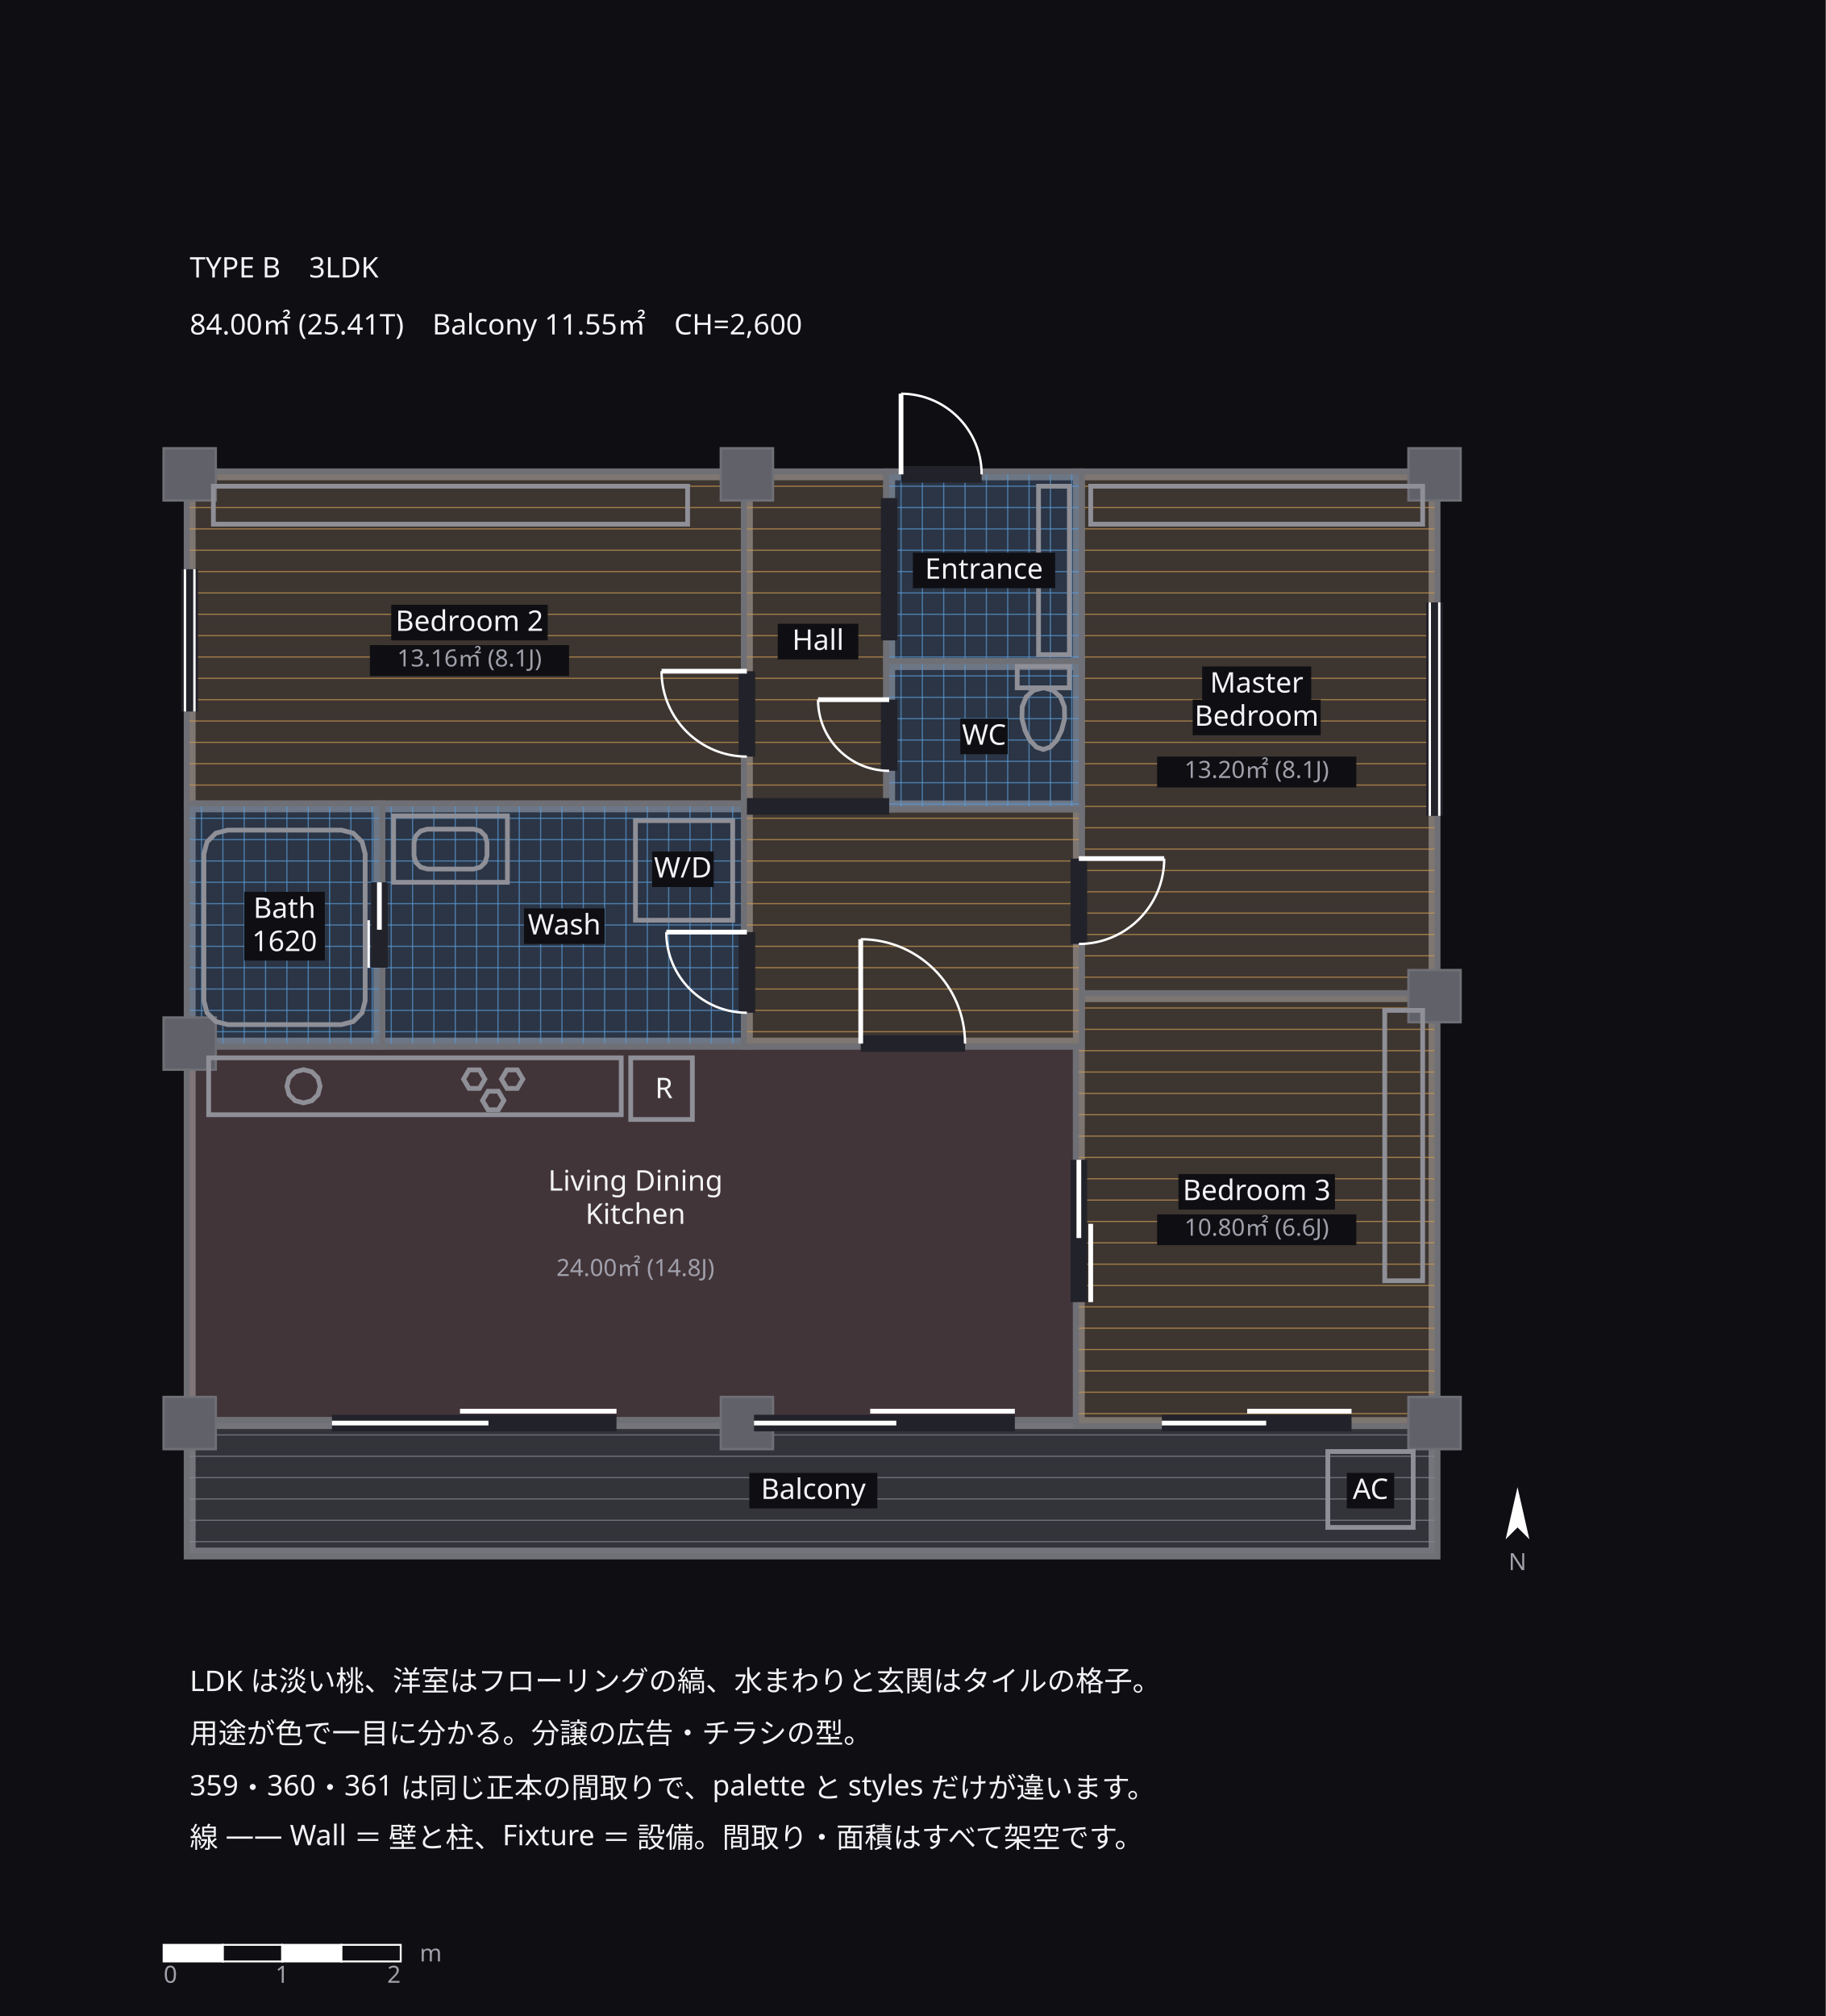
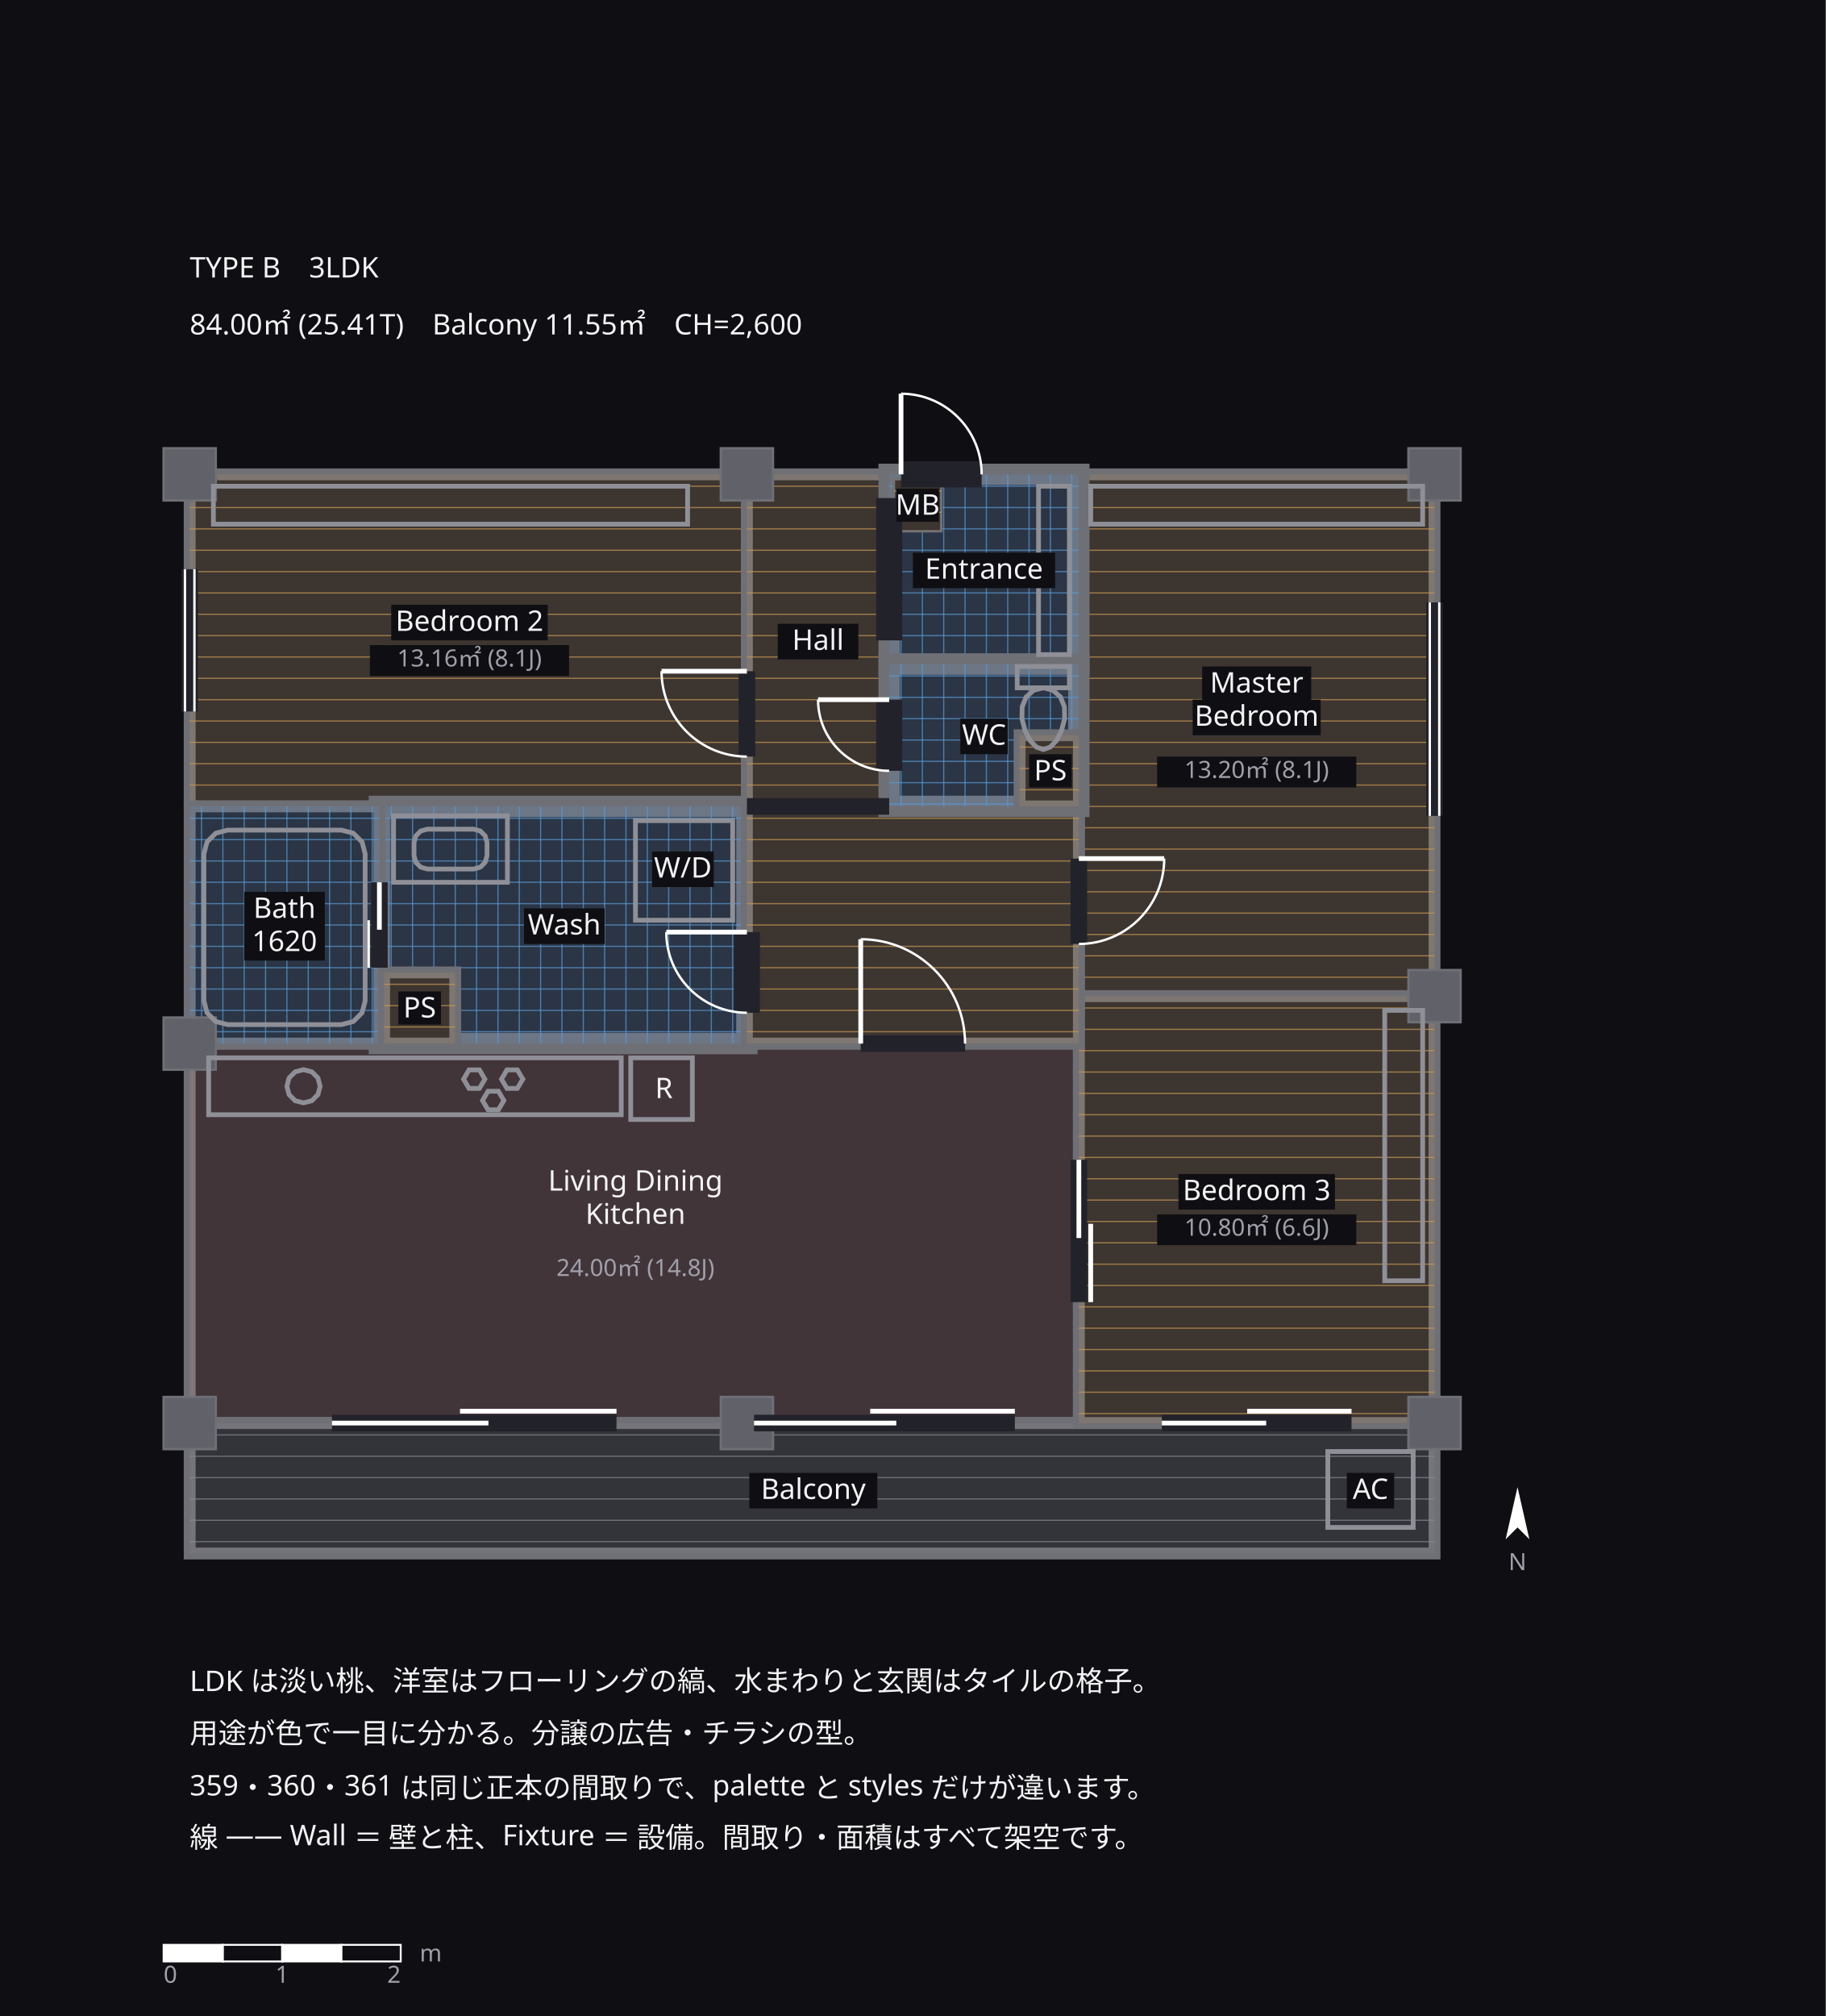
<svg xmlns="http://www.w3.org/2000/svg" width="770" height="850" viewBox="0 0 770 850">
  <defs>
    <marker id="arrow" viewBox="0 0 10 10" refX="9" refY="5" markerWidth="6" markerHeight="6" orient="auto">
      <path d="M 0 0 L 10 5 L 0 10 z" fill="#a0a0ab" />
    </marker>
  </defs>
  <rect data-paper="1" x="0" y="0" width="770" height="850" fill="#0f0f13" />
  <g data-node="ldk" data-pinned="false" data-shape="rect">
    <rect x="80" y="440" width="375" height="160" fill="#22222a" stroke="#6f6f76" stroke-width="5" />
    <rect x="80" y="440" width="375" height="160" fill="#e8998a" fill-opacity="0.16" stroke="none" />
  </g>
  <g data-node="bed1" data-pinned="false" data-shape="rect">
    <rect x="455" y="200" width="150" height="220" fill="#22222a" stroke="#6f6f76" stroke-width="5" />
    <rect x="455" y="200" width="150" height="220" fill="#c99a55" fill-opacity="0.16" stroke="none" />
    <line x1="455" y1="205" x2="605" y2="205" stroke="#c99a55" stroke-width="0.5" stroke-opacity="0.7" />
    <line x1="455" y1="214" x2="605" y2="214" stroke="#c99a55" stroke-width="0.5" stroke-opacity="0.7" />
    <line x1="455" y1="223" x2="605" y2="223" stroke="#c99a55" stroke-width="0.5" stroke-opacity="0.7" />
    <line x1="455" y1="232" x2="605" y2="232" stroke="#c99a55" stroke-width="0.5" stroke-opacity="0.7" />
    <line x1="455" y1="241" x2="605" y2="241" stroke="#c99a55" stroke-width="0.5" stroke-opacity="0.7" />
    <line x1="455" y1="250" x2="605" y2="250" stroke="#c99a55" stroke-width="0.5" stroke-opacity="0.7" />
    <line x1="455" y1="259" x2="605" y2="259" stroke="#c99a55" stroke-width="0.5" stroke-opacity="0.7" />
    <line x1="455" y1="268" x2="605" y2="268" stroke="#c99a55" stroke-width="0.5" stroke-opacity="0.7" />
    <line x1="455" y1="277" x2="605" y2="277" stroke="#c99a55" stroke-width="0.5" stroke-opacity="0.7" />
    <line x1="455" y1="286" x2="605" y2="286" stroke="#c99a55" stroke-width="0.5" stroke-opacity="0.7" />
    <line x1="455" y1="295" x2="605" y2="295" stroke="#c99a55" stroke-width="0.5" stroke-opacity="0.7" />
    <line x1="455" y1="304" x2="605" y2="304" stroke="#c99a55" stroke-width="0.5" stroke-opacity="0.7" />
    <line x1="455" y1="313" x2="605" y2="313" stroke="#c99a55" stroke-width="0.5" stroke-opacity="0.7" />
    <line x1="455" y1="322" x2="605" y2="322" stroke="#c99a55" stroke-width="0.5" stroke-opacity="0.7" />
    <line x1="455" y1="331" x2="605" y2="331" stroke="#c99a55" stroke-width="0.5" stroke-opacity="0.7" />
    <line x1="455" y1="340" x2="605" y2="340" stroke="#c99a55" stroke-width="0.5" stroke-opacity="0.7" />
    <line x1="455" y1="349" x2="605" y2="349" stroke="#c99a55" stroke-width="0.5" stroke-opacity="0.7" />
    <line x1="455" y1="358" x2="605" y2="358" stroke="#c99a55" stroke-width="0.5" stroke-opacity="0.7" />
    <line x1="455" y1="367" x2="605" y2="367" stroke="#c99a55" stroke-width="0.5" stroke-opacity="0.7" />
    <line x1="455" y1="376" x2="605" y2="376" stroke="#c99a55" stroke-width="0.5" stroke-opacity="0.7" />
    <line x1="455" y1="385" x2="605" y2="385" stroke="#c99a55" stroke-width="0.5" stroke-opacity="0.7" />
    <line x1="455" y1="394" x2="605" y2="394" stroke="#c99a55" stroke-width="0.5" stroke-opacity="0.7" />
    <line x1="455" y1="403" x2="605" y2="403" stroke="#c99a55" stroke-width="0.5" stroke-opacity="0.7" />
    <line x1="455" y1="412" x2="605" y2="412" stroke="#c99a55" stroke-width="0.5" stroke-opacity="0.7" />
  </g>
  <g data-node="bed2" data-pinned="false" data-shape="rect">
    <rect x="80" y="200" width="235" height="140" fill="#22222a" stroke="#6f6f76" stroke-width="5" />
    <rect x="80" y="200" width="235" height="140" fill="#c99a55" fill-opacity="0.16" stroke="none" />
    <line x1="80" y1="205" x2="315" y2="205" stroke="#c99a55" stroke-width="0.5" stroke-opacity="0.7" />
    <line x1="80" y1="214" x2="315" y2="214" stroke="#c99a55" stroke-width="0.5" stroke-opacity="0.7" />
    <line x1="80" y1="223" x2="315" y2="223" stroke="#c99a55" stroke-width="0.5" stroke-opacity="0.7" />
    <line x1="80" y1="232" x2="315" y2="232" stroke="#c99a55" stroke-width="0.5" stroke-opacity="0.7" />
    <line x1="80" y1="241" x2="315" y2="241" stroke="#c99a55" stroke-width="0.5" stroke-opacity="0.7" />
    <line x1="80" y1="250" x2="315" y2="250" stroke="#c99a55" stroke-width="0.5" stroke-opacity="0.7" />
    <line x1="80" y1="259" x2="315" y2="259" stroke="#c99a55" stroke-width="0.5" stroke-opacity="0.7" />
    <line x1="80" y1="268" x2="315" y2="268" stroke="#c99a55" stroke-width="0.5" stroke-opacity="0.7" />
    <line x1="80" y1="277" x2="315" y2="277" stroke="#c99a55" stroke-width="0.5" stroke-opacity="0.7" />
    <line x1="80" y1="286" x2="315" y2="286" stroke="#c99a55" stroke-width="0.5" stroke-opacity="0.7" />
    <line x1="80" y1="295" x2="315" y2="295" stroke="#c99a55" stroke-width="0.5" stroke-opacity="0.7" />
    <line x1="80" y1="304" x2="315" y2="304" stroke="#c99a55" stroke-width="0.5" stroke-opacity="0.7" />
    <line x1="80" y1="313" x2="315" y2="313" stroke="#c99a55" stroke-width="0.5" stroke-opacity="0.7" />
    <line x1="80" y1="322" x2="315" y2="322" stroke="#c99a55" stroke-width="0.5" stroke-opacity="0.7" />
    <line x1="80" y1="331" x2="315" y2="331" stroke="#c99a55" stroke-width="0.5" stroke-opacity="0.7" />
    <line x1="80" y1="340" x2="315" y2="340" stroke="#c99a55" stroke-width="0.5" stroke-opacity="0.7" />
  </g>
  <g data-node="bal" data-pinned="false" data-shape="rect">
    <rect x="80" y="600" width="525" height="55" fill="#22222a" stroke="#6f6f76" stroke-width="5" />
    <rect x="80" y="600" width="525" height="55" fill="#8a8a92" fill-opacity="0.16" stroke="none" />
    <line x1="80" y1="605" x2="605" y2="605" stroke="#8a8a92" stroke-width="0.5" stroke-opacity="0.7" />
    <line x1="80" y1="614" x2="605" y2="614" stroke="#8a8a92" stroke-width="0.5" stroke-opacity="0.7" />
    <line x1="80" y1="623" x2="605" y2="623" stroke="#8a8a92" stroke-width="0.5" stroke-opacity="0.7" />
    <line x1="80" y1="632" x2="605" y2="632" stroke="#8a8a92" stroke-width="0.5" stroke-opacity="0.7" />
    <line x1="80" y1="641" x2="605" y2="641" stroke="#8a8a92" stroke-width="0.5" stroke-opacity="0.7" />
    <line x1="80" y1="650" x2="605" y2="650" stroke="#8a8a92" stroke-width="0.5" stroke-opacity="0.7" />
  </g>
  <g data-node="bed3" data-pinned="false" data-shape="rect">
    <rect x="455" y="420" width="150" height="180" fill="#22222a" stroke="#6f6f76" stroke-width="5" />
    <rect x="455" y="420" width="150" height="180" fill="#c99a55" fill-opacity="0.16" stroke="none" />
    <line x1="455" y1="425" x2="605" y2="425" stroke="#c99a55" stroke-width="0.5" stroke-opacity="0.7" />
    <line x1="455" y1="434" x2="605" y2="434" stroke="#c99a55" stroke-width="0.5" stroke-opacity="0.7" />
    <line x1="455" y1="443" x2="605" y2="443" stroke="#c99a55" stroke-width="0.5" stroke-opacity="0.7" />
    <line x1="455" y1="452" x2="605" y2="452" stroke="#c99a55" stroke-width="0.5" stroke-opacity="0.7" />
    <line x1="455" y1="461" x2="605" y2="461" stroke="#c99a55" stroke-width="0.5" stroke-opacity="0.7" />
    <line x1="455" y1="470" x2="605" y2="470" stroke="#c99a55" stroke-width="0.5" stroke-opacity="0.7" />
    <line x1="455" y1="479" x2="605" y2="479" stroke="#c99a55" stroke-width="0.5" stroke-opacity="0.7" />
    <line x1="455" y1="488" x2="605" y2="488" stroke="#c99a55" stroke-width="0.5" stroke-opacity="0.7" />
    <line x1="455" y1="497" x2="605" y2="497" stroke="#c99a55" stroke-width="0.5" stroke-opacity="0.7" />
    <line x1="455" y1="506" x2="605" y2="506" stroke="#c99a55" stroke-width="0.5" stroke-opacity="0.7" />
    <line x1="455" y1="515" x2="605" y2="515" stroke="#c99a55" stroke-width="0.5" stroke-opacity="0.7" />
    <line x1="455" y1="524" x2="605" y2="524" stroke="#c99a55" stroke-width="0.5" stroke-opacity="0.7" />
    <line x1="455" y1="533" x2="605" y2="533" stroke="#c99a55" stroke-width="0.5" stroke-opacity="0.7" />
    <line x1="455" y1="542" x2="605" y2="542" stroke="#c99a55" stroke-width="0.5" stroke-opacity="0.7" />
    <line x1="455" y1="551" x2="605" y2="551" stroke="#c99a55" stroke-width="0.5" stroke-opacity="0.7" />
    <line x1="455" y1="560" x2="605" y2="560" stroke="#c99a55" stroke-width="0.5" stroke-opacity="0.7" />
    <line x1="455" y1="569" x2="605" y2="569" stroke="#c99a55" stroke-width="0.5" stroke-opacity="0.7" />
    <line x1="455" y1="578" x2="605" y2="578" stroke="#c99a55" stroke-width="0.5" stroke-opacity="0.7" />
    <line x1="455" y1="587" x2="605" y2="587" stroke="#c99a55" stroke-width="0.5" stroke-opacity="0.7" />
    <line x1="455" y1="596" x2="605" y2="596" stroke="#c99a55" stroke-width="0.5" stroke-opacity="0.7" />
  </g>
  <g data-node="wash" data-pinned="false" data-shape="rect">
-     <rect x="160" y="340" width="155" height="100" fill="#22222a" stroke="#6f6f76" stroke-width="5" />
+     <rect x="160" y="340" width="155" height="100" fill="#22222a" stroke="#6f6f76" stroke-width="9" />
    <rect x="160" y="340" width="155" height="100" fill="#5b9bd5" fill-opacity="0.16" stroke="none" />
    <line x1="160" y1="345" x2="315" y2="345" stroke="#5b9bd5" stroke-width="0.5" stroke-opacity="0.7" />
    <line x1="160" y1="354" x2="315" y2="354" stroke="#5b9bd5" stroke-width="0.5" stroke-opacity="0.7" />
    <line x1="160" y1="363" x2="315" y2="363" stroke="#5b9bd5" stroke-width="0.5" stroke-opacity="0.7" />
    <line x1="160" y1="372" x2="315" y2="372" stroke="#5b9bd5" stroke-width="0.5" stroke-opacity="0.7" />
    <line x1="160" y1="381" x2="315" y2="381" stroke="#5b9bd5" stroke-width="0.5" stroke-opacity="0.7" />
    <line x1="160" y1="390" x2="315" y2="390" stroke="#5b9bd5" stroke-width="0.5" stroke-opacity="0.7" />
    <line x1="160" y1="399" x2="315" y2="399" stroke="#5b9bd5" stroke-width="0.5" stroke-opacity="0.7" />
    <line x1="160" y1="408" x2="315" y2="408" stroke="#5b9bd5" stroke-width="0.5" stroke-opacity="0.7" />
    <line x1="160" y1="417" x2="315" y2="417" stroke="#5b9bd5" stroke-width="0.5" stroke-opacity="0.7" />
    <line x1="160" y1="426" x2="315" y2="426" stroke="#5b9bd5" stroke-width="0.5" stroke-opacity="0.7" />
    <line x1="160" y1="435" x2="315" y2="435" stroke="#5b9bd5" stroke-width="0.5" stroke-opacity="0.7" />
    <line x1="165" y1="340" x2="165" y2="440" stroke="#5b9bd5" stroke-width="0.5" stroke-opacity="0.7" />
    <line x1="174" y1="340" x2="174" y2="440" stroke="#5b9bd5" stroke-width="0.5" stroke-opacity="0.7" />
    <line x1="183" y1="340" x2="183" y2="440" stroke="#5b9bd5" stroke-width="0.5" stroke-opacity="0.7" />
    <line x1="192" y1="340" x2="192" y2="440" stroke="#5b9bd5" stroke-width="0.5" stroke-opacity="0.7" />
    <line x1="201" y1="340" x2="201" y2="440" stroke="#5b9bd5" stroke-width="0.5" stroke-opacity="0.7" />
    <line x1="210" y1="340" x2="210" y2="440" stroke="#5b9bd5" stroke-width="0.5" stroke-opacity="0.7" />
    <line x1="219" y1="340" x2="219" y2="440" stroke="#5b9bd5" stroke-width="0.5" stroke-opacity="0.7" />
    <line x1="228" y1="340" x2="228" y2="440" stroke="#5b9bd5" stroke-width="0.5" stroke-opacity="0.7" />
    <line x1="237" y1="340" x2="237" y2="440" stroke="#5b9bd5" stroke-width="0.5" stroke-opacity="0.7" />
    <line x1="246" y1="340" x2="246" y2="440" stroke="#5b9bd5" stroke-width="0.5" stroke-opacity="0.7" />
    <line x1="255" y1="340" x2="255" y2="440" stroke="#5b9bd5" stroke-width="0.5" stroke-opacity="0.7" />
    <line x1="264" y1="340" x2="264" y2="440" stroke="#5b9bd5" stroke-width="0.5" stroke-opacity="0.7" />
    <line x1="273" y1="340" x2="273" y2="440" stroke="#5b9bd5" stroke-width="0.5" stroke-opacity="0.7" />
    <line x1="282" y1="340" x2="282" y2="440" stroke="#5b9bd5" stroke-width="0.5" stroke-opacity="0.7" />
    <line x1="291" y1="340" x2="291" y2="440" stroke="#5b9bd5" stroke-width="0.5" stroke-opacity="0.7" />
    <line x1="300" y1="340" x2="300" y2="440" stroke="#5b9bd5" stroke-width="0.5" stroke-opacity="0.7" />
    <line x1="309" y1="340" x2="309" y2="440" stroke="#5b9bd5" stroke-width="0.5" stroke-opacity="0.7" />
  </g>
  <g data-node="hall2" data-pinned="false" data-shape="rect">
    <rect x="315" y="340" width="140" height="100" fill="#22222a" stroke="#6f6f76" stroke-width="5" />
    <rect x="315" y="340" width="140" height="100" fill="#c99a55" fill-opacity="0.16" stroke="none" />
    <line x1="315" y1="345" x2="455" y2="345" stroke="#c99a55" stroke-width="0.5" stroke-opacity="0.7" />
    <line x1="315" y1="354" x2="455" y2="354" stroke="#c99a55" stroke-width="0.5" stroke-opacity="0.7" />
    <line x1="315" y1="363" x2="455" y2="363" stroke="#c99a55" stroke-width="0.5" stroke-opacity="0.7" />
    <line x1="315" y1="372" x2="455" y2="372" stroke="#c99a55" stroke-width="0.5" stroke-opacity="0.7" />
    <line x1="315" y1="381" x2="455" y2="381" stroke="#c99a55" stroke-width="0.5" stroke-opacity="0.7" />
    <line x1="315" y1="390" x2="455" y2="390" stroke="#c99a55" stroke-width="0.5" stroke-opacity="0.7" />
    <line x1="315" y1="399" x2="455" y2="399" stroke="#c99a55" stroke-width="0.5" stroke-opacity="0.7" />
    <line x1="315" y1="408" x2="455" y2="408" stroke="#c99a55" stroke-width="0.5" stroke-opacity="0.7" />
    <line x1="315" y1="417" x2="455" y2="417" stroke="#c99a55" stroke-width="0.5" stroke-opacity="0.7" />
    <line x1="315" y1="426" x2="455" y2="426" stroke="#c99a55" stroke-width="0.5" stroke-opacity="0.7" />
    <line x1="315" y1="435" x2="455" y2="435" stroke="#c99a55" stroke-width="0.5" stroke-opacity="0.7" />
  </g>
  <g data-node="n0" data-pinned="false" data-shape="rect" />
  <g data-node="n1" data-pinned="false" data-shape="rect" />
  <g data-node="n2" data-pinned="false" data-shape="rect" />
  <g data-node="n3" data-pinned="false" data-shape="rect" />
  <g data-node="hall1" data-pinned="false" data-shape="rect">
    <rect x="315" y="200" width="60" height="140" fill="#22222a" stroke="#6f6f76" stroke-width="5" />
    <rect x="315" y="200" width="60" height="140" fill="#c99a55" fill-opacity="0.16" stroke="none" />
    <line x1="315" y1="205" x2="375" y2="205" stroke="#c99a55" stroke-width="0.5" stroke-opacity="0.7" />
    <line x1="315" y1="214" x2="375" y2="214" stroke="#c99a55" stroke-width="0.5" stroke-opacity="0.7" />
    <line x1="315" y1="223" x2="375" y2="223" stroke="#c99a55" stroke-width="0.5" stroke-opacity="0.7" />
    <line x1="315" y1="232" x2="375" y2="232" stroke="#c99a55" stroke-width="0.5" stroke-opacity="0.7" />
    <line x1="315" y1="241" x2="375" y2="241" stroke="#c99a55" stroke-width="0.5" stroke-opacity="0.7" />
    <line x1="315" y1="250" x2="375" y2="250" stroke="#c99a55" stroke-width="0.5" stroke-opacity="0.7" />
    <line x1="315" y1="259" x2="375" y2="259" stroke="#c99a55" stroke-width="0.5" stroke-opacity="0.7" />
    <line x1="315" y1="268" x2="375" y2="268" stroke="#c99a55" stroke-width="0.5" stroke-opacity="0.7" />
    <line x1="315" y1="277" x2="375" y2="277" stroke="#c99a55" stroke-width="0.5" stroke-opacity="0.7" />
    <line x1="315" y1="286" x2="375" y2="286" stroke="#c99a55" stroke-width="0.5" stroke-opacity="0.7" />
    <line x1="315" y1="295" x2="375" y2="295" stroke="#c99a55" stroke-width="0.5" stroke-opacity="0.7" />
    <line x1="315" y1="304" x2="375" y2="304" stroke="#c99a55" stroke-width="0.5" stroke-opacity="0.7" />
    <line x1="315" y1="313" x2="375" y2="313" stroke="#c99a55" stroke-width="0.5" stroke-opacity="0.7" />
    <line x1="315" y1="322" x2="375" y2="322" stroke="#c99a55" stroke-width="0.5" stroke-opacity="0.7" />
    <line x1="315" y1="331" x2="375" y2="331" stroke="#c99a55" stroke-width="0.5" stroke-opacity="0.7" />
    <line x1="315" y1="340" x2="375" y2="340" stroke="#c99a55" stroke-width="0.5" stroke-opacity="0.7" />
  </g>
  <g data-node="bath" data-pinned="false" data-shape="rect">
    <rect x="80" y="340" width="80" height="100" fill="#22222a" stroke="#6f6f76" stroke-width="5" />
    <rect x="80" y="340" width="80" height="100" fill="#5b9bd5" fill-opacity="0.16" stroke="none" />
    <line x1="80" y1="345" x2="160" y2="345" stroke="#5b9bd5" stroke-width="0.5" stroke-opacity="0.7" />
    <line x1="80" y1="354" x2="160" y2="354" stroke="#5b9bd5" stroke-width="0.5" stroke-opacity="0.7" />
    <line x1="80" y1="363" x2="160" y2="363" stroke="#5b9bd5" stroke-width="0.5" stroke-opacity="0.7" />
    <line x1="80" y1="372" x2="160" y2="372" stroke="#5b9bd5" stroke-width="0.5" stroke-opacity="0.7" />
    <line x1="80" y1="381" x2="160" y2="381" stroke="#5b9bd5" stroke-width="0.5" stroke-opacity="0.7" />
    <line x1="80" y1="390" x2="160" y2="390" stroke="#5b9bd5" stroke-width="0.5" stroke-opacity="0.7" />
    <line x1="80" y1="399" x2="160" y2="399" stroke="#5b9bd5" stroke-width="0.5" stroke-opacity="0.7" />
    <line x1="80" y1="408" x2="160" y2="408" stroke="#5b9bd5" stroke-width="0.5" stroke-opacity="0.7" />
    <line x1="80" y1="417" x2="160" y2="417" stroke="#5b9bd5" stroke-width="0.5" stroke-opacity="0.7" />
    <line x1="80" y1="426" x2="160" y2="426" stroke="#5b9bd5" stroke-width="0.5" stroke-opacity="0.7" />
    <line x1="80" y1="435" x2="160" y2="435" stroke="#5b9bd5" stroke-width="0.5" stroke-opacity="0.7" />
    <line x1="85" y1="340" x2="85" y2="440" stroke="#5b9bd5" stroke-width="0.5" stroke-opacity="0.7" />
    <line x1="94" y1="340" x2="94" y2="440" stroke="#5b9bd5" stroke-width="0.5" stroke-opacity="0.7" />
    <line x1="103" y1="340" x2="103" y2="440" stroke="#5b9bd5" stroke-width="0.5" stroke-opacity="0.7" />
    <line x1="112" y1="340" x2="112" y2="440" stroke="#5b9bd5" stroke-width="0.5" stroke-opacity="0.7" />
    <line x1="121" y1="340" x2="121" y2="440" stroke="#5b9bd5" stroke-width="0.5" stroke-opacity="0.7" />
    <line x1="130" y1="340" x2="130" y2="440" stroke="#5b9bd5" stroke-width="0.5" stroke-opacity="0.7" />
    <line x1="139" y1="340" x2="139" y2="440" stroke="#5b9bd5" stroke-width="0.5" stroke-opacity="0.7" />
    <line x1="148" y1="340" x2="148" y2="440" stroke="#5b9bd5" stroke-width="0.5" stroke-opacity="0.7" />
    <line x1="157" y1="340" x2="157" y2="440" stroke="#5b9bd5" stroke-width="0.5" stroke-opacity="0.7" />
  </g>
  <g data-node="h2" data-pinned="false" data-shape="rect" />
  <g data-node="ent" data-pinned="false" data-shape="rect">
-     <rect x="375" y="200" width="80" height="80" fill="#22222a" stroke="#6f6f76" stroke-width="5" />
+     <rect x="375" y="200" width="80" height="80" fill="#22222a" stroke="#6f6f76" stroke-width="9" />
    <rect x="375" y="200" width="80" height="80" fill="#5b9bd5" fill-opacity="0.16" stroke="none" />
    <line x1="375" y1="205" x2="455" y2="205" stroke="#5b9bd5" stroke-width="0.5" stroke-opacity="0.7" />
    <line x1="375" y1="214" x2="455" y2="214" stroke="#5b9bd5" stroke-width="0.5" stroke-opacity="0.7" />
    <line x1="375" y1="223" x2="455" y2="223" stroke="#5b9bd5" stroke-width="0.5" stroke-opacity="0.7" />
    <line x1="375" y1="232" x2="455" y2="232" stroke="#5b9bd5" stroke-width="0.5" stroke-opacity="0.7" />
    <line x1="375" y1="241" x2="455" y2="241" stroke="#5b9bd5" stroke-width="0.5" stroke-opacity="0.7" />
    <line x1="375" y1="250" x2="455" y2="250" stroke="#5b9bd5" stroke-width="0.5" stroke-opacity="0.7" />
    <line x1="375" y1="259" x2="455" y2="259" stroke="#5b9bd5" stroke-width="0.5" stroke-opacity="0.7" />
    <line x1="375" y1="268" x2="455" y2="268" stroke="#5b9bd5" stroke-width="0.5" stroke-opacity="0.7" />
    <line x1="375" y1="277" x2="455" y2="277" stroke="#5b9bd5" stroke-width="0.5" stroke-opacity="0.7" />
    <line x1="380" y1="200" x2="380" y2="280" stroke="#5b9bd5" stroke-width="0.5" stroke-opacity="0.7" />
    <line x1="389" y1="200" x2="389" y2="280" stroke="#5b9bd5" stroke-width="0.5" stroke-opacity="0.7" />
    <line x1="398" y1="200" x2="398" y2="280" stroke="#5b9bd5" stroke-width="0.5" stroke-opacity="0.7" />
    <line x1="407" y1="200" x2="407" y2="280" stroke="#5b9bd5" stroke-width="0.5" stroke-opacity="0.7" />
    <line x1="416" y1="200" x2="416" y2="280" stroke="#5b9bd5" stroke-width="0.5" stroke-opacity="0.7" />
    <line x1="425" y1="200" x2="425" y2="280" stroke="#5b9bd5" stroke-width="0.5" stroke-opacity="0.7" />
    <line x1="434" y1="200" x2="434" y2="280" stroke="#5b9bd5" stroke-width="0.5" stroke-opacity="0.7" />
    <line x1="443" y1="200" x2="443" y2="280" stroke="#5b9bd5" stroke-width="0.5" stroke-opacity="0.7" />
    <line x1="452" y1="200" x2="452" y2="280" stroke="#5b9bd5" stroke-width="0.5" stroke-opacity="0.7" />
  </g>
  <g data-node="h1" data-pinned="false" data-shape="rect" />
  <g data-node="wc" data-pinned="false" data-shape="rect">
-     <rect x="375" y="280" width="80" height="60" fill="#22222a" stroke="#6f6f76" stroke-width="5" />
+     <rect x="375" y="280" width="80" height="60" fill="#22222a" stroke="#6f6f76" stroke-width="9" />
    <rect x="375" y="280" width="80" height="60" fill="#5b9bd5" fill-opacity="0.16" stroke="none" />
    <line x1="375" y1="285" x2="455" y2="285" stroke="#5b9bd5" stroke-width="0.5" stroke-opacity="0.7" />
    <line x1="375" y1="294" x2="455" y2="294" stroke="#5b9bd5" stroke-width="0.5" stroke-opacity="0.7" />
    <line x1="375" y1="303" x2="455" y2="303" stroke="#5b9bd5" stroke-width="0.5" stroke-opacity="0.7" />
    <line x1="375" y1="312" x2="455" y2="312" stroke="#5b9bd5" stroke-width="0.5" stroke-opacity="0.7" />
    <line x1="375" y1="321" x2="455" y2="321" stroke="#5b9bd5" stroke-width="0.5" stroke-opacity="0.7" />
    <line x1="375" y1="330" x2="455" y2="330" stroke="#5b9bd5" stroke-width="0.5" stroke-opacity="0.7" />
    <line x1="375" y1="339" x2="455" y2="339" stroke="#5b9bd5" stroke-width="0.5" stroke-opacity="0.7" />
    <line x1="380" y1="280" x2="380" y2="340" stroke="#5b9bd5" stroke-width="0.5" stroke-opacity="0.7" />
    <line x1="389" y1="280" x2="389" y2="340" stroke="#5b9bd5" stroke-width="0.5" stroke-opacity="0.7" />
    <line x1="398" y1="280" x2="398" y2="340" stroke="#5b9bd5" stroke-width="0.5" stroke-opacity="0.7" />
    <line x1="407" y1="280" x2="407" y2="340" stroke="#5b9bd5" stroke-width="0.5" stroke-opacity="0.7" />
    <line x1="416" y1="280" x2="416" y2="340" stroke="#5b9bd5" stroke-width="0.5" stroke-opacity="0.7" />
    <line x1="425" y1="280" x2="425" y2="340" stroke="#5b9bd5" stroke-width="0.5" stroke-opacity="0.7" />
    <line x1="434" y1="280" x2="434" y2="340" stroke="#5b9bd5" stroke-width="0.5" stroke-opacity="0.7" />
    <line x1="443" y1="280" x2="443" y2="340" stroke="#5b9bd5" stroke-width="0.5" stroke-opacity="0.7" />
    <line x1="452" y1="280" x2="452" y2="340" stroke="#5b9bd5" stroke-width="0.5" stroke-opacity="0.7" />
  </g>
+   <g data-node="ps2" data-pinned="false" data-shape="rect">
+     <rect x="162" y="410" width="30" height="30" fill="#22222a" stroke="#6f6f76" stroke-width="5" />
+     <rect x="162" y="410" width="30" height="30" fill="#c99a55" fill-opacity="0.16" stroke="none" />
+     <line x1="162" y1="415" x2="192" y2="415" stroke="#c99a55" stroke-width="0.5" stroke-opacity="0.7" />
+     <line x1="162" y1="424" x2="192" y2="424" stroke="#c99a55" stroke-width="0.5" stroke-opacity="0.7" />
+     <line x1="162" y1="433" x2="192" y2="433" stroke="#c99a55" stroke-width="0.5" stroke-opacity="0.7" />
+   </g>
+   <g data-node="ps1" data-pinned="false" data-shape="rect">
+     <rect x="430" y="310" width="25" height="30" fill="#22222a" stroke="#6f6f76" stroke-width="5" />
+     <rect x="430" y="310" width="25" height="30" fill="#c99a55" fill-opacity="0.16" stroke="none" />
+     <line x1="430" y1="315" x2="455" y2="315" stroke="#c99a55" stroke-width="0.5" stroke-opacity="0.7" />
+     <line x1="430" y1="324" x2="455" y2="324" stroke="#c99a55" stroke-width="0.5" stroke-opacity="0.7" />
+     <line x1="430" y1="333" x2="455" y2="333" stroke="#c99a55" stroke-width="0.5" stroke-opacity="0.7" />
+   </g>
  <g data-node="t_wd" data-pinned="false" data-shape="rect" />
  <g data-node="t_ac" data-pinned="false" data-shape="rect" />
  <g data-node="col0" data-pinned="false" data-shape="rect">
    <rect x="69" y="189" width="22" height="22" fill="#22222a" stroke="#6f6f76" stroke-width="1" />
    <rect x="69" y="189" width="22" height="22" fill="#6f6f76" fill-opacity="0.82" />
  </g>
  <g data-node="col1" data-pinned="false" data-shape="rect">
    <rect x="304" y="189" width="22" height="22" fill="#22222a" stroke="#6f6f76" stroke-width="1" />
    <rect x="304" y="189" width="22" height="22" fill="#6f6f76" fill-opacity="0.82" />
  </g>
  <g data-node="col2" data-pinned="false" data-shape="rect">
    <rect x="594" y="189" width="22" height="22" fill="#22222a" stroke="#6f6f76" stroke-width="1" />
    <rect x="594" y="189" width="22" height="22" fill="#6f6f76" fill-opacity="0.82" />
  </g>
  <g data-node="col3" data-pinned="false" data-shape="rect">
    <rect x="69" y="429" width="22" height="22" fill="#22222a" stroke="#6f6f76" stroke-width="1" />
    <rect x="69" y="429" width="22" height="22" fill="#6f6f76" fill-opacity="0.82" />
  </g>
  <g data-node="col4" data-pinned="false" data-shape="rect">
    <rect x="594" y="409" width="22" height="22" fill="#22222a" stroke="#6f6f76" stroke-width="1" />
    <rect x="594" y="409" width="22" height="22" fill="#6f6f76" fill-opacity="0.82" />
  </g>
  <g data-node="col5" data-pinned="false" data-shape="rect">
    <rect x="69" y="589" width="22" height="22" fill="#22222a" stroke="#6f6f76" stroke-width="1" />
    <rect x="69" y="589" width="22" height="22" fill="#6f6f76" fill-opacity="0.82" />
  </g>
  <g data-node="col6" data-pinned="false" data-shape="rect">
    <rect x="304" y="589" width="22" height="22" fill="#22222a" stroke="#6f6f76" stroke-width="1" />
    <rect x="304" y="589" width="22" height="22" fill="#6f6f76" fill-opacity="0.82" />
  </g>
  <g data-node="col7" data-pinned="false" data-shape="rect">
    <rect x="594" y="589" width="22" height="22" fill="#22222a" stroke="#6f6f76" stroke-width="1" />
    <rect x="594" y="589" width="22" height="22" fill="#6f6f76" fill-opacity="0.82" />
+   </g>
+   <g data-node="mb" data-pinned="false" data-shape="rect">
+     <rect x="377" y="202" width="20" height="22" fill="#22222a" stroke="#6f6f76" stroke-width="1" />
+     <rect x="377" y="202" width="20" height="22" fill="#c99a55" fill-opacity="0.16" stroke="none" />
+     <line x1="377" y1="207" x2="397" y2="207" stroke="#c99a55" stroke-width="0.5" stroke-opacity="0.7" />
+     <line x1="377" y1="216" x2="397" y2="216" stroke="#c99a55" stroke-width="0.5" stroke-opacity="0.7" />
  </g>
  <g data-node="t_r" data-pinned="false" data-shape="rect" />
  <g data-node="f1" data-pinned="false" data-shape="rect" />
  <g data-node="f2" data-pinned="false" data-shape="rect" />
  <g data-node="f3" data-pinned="false" data-shape="rect" />
  <g data-node="f4" data-pinned="false" data-shape="rect" />
  <g data-node="f5" data-pinned="false" data-shape="rect" />
  <g data-node="f6" data-pinned="false" data-shape="rect" />
  <g data-node="f7" data-pinned="false" data-shape="rect" />
  <g data-node="f8" data-pinned="false" data-shape="rect" />
  <g data-node="f9" data-pinned="false" data-shape="rect" />
  <g data-node="f10" data-pinned="false" data-shape="rect" />
  <g data-node="f11" data-pinned="false" data-shape="rect" />
  <g data-node="f12" data-pinned="false" data-shape="rect" />
  <g data-node="f13" data-pinned="false" data-shape="rect" />
  <g data-node="f14" data-pinned="false" data-shape="rect" />
  <g data-node="f15" data-pinned="false" data-shape="rect" />
  <g data-node="f16" data-pinned="false" data-shape="rect" />
  <g data-node="f17" data-pinned="false" data-shape="rect" />
  <g data-holes="ldk">
    <line x1="140" y1="600" x2="260" y2="600" stroke="#22222a" stroke-width="7" />
    <line x1="140" y1="600" x2="206" y2="600" stroke="#ffffff" stroke-width="2" />
    <line x1="194" y1="595" x2="260" y2="595" stroke="#ffffff" stroke-width="2" />
    <line x1="318" y1="600" x2="428" y2="600" stroke="#22222a" stroke-width="7" />
    <line x1="318" y1="600" x2="378" y2="600" stroke="#ffffff" stroke-width="2" />
    <line x1="367" y1="595" x2="428" y2="595" stroke="#ffffff" stroke-width="2" />
  </g>
  <g data-holes="bed1">
    <line x1="605" y1="254" x2="605" y2="344" stroke="#22222a" stroke-width="7" />
    <line x1="607" y1="254" x2="607" y2="344" stroke="#ffffff" stroke-width="1" />
    <line x1="603" y1="254" x2="603" y2="344" stroke="#ffffff" stroke-width="1" />
    <line x1="455" y1="362" x2="455" y2="398" stroke="#22222a" stroke-width="7" />
    <line x1="455" y1="362" x2="491" y2="362" stroke="#ffffff" stroke-width="2" />
    <path d="M 491 362 A 36 36 0 0 1 455 398" fill="none" stroke="#ffffff" stroke-width="1" />
  </g>
  <g data-holes="bed2">
    <line x1="80" y1="240" x2="80" y2="300" stroke="#22222a" stroke-width="7" />
    <line x1="78" y1="240" x2="78" y2="300" stroke="#ffffff" stroke-width="1" />
    <line x1="82" y1="240" x2="82" y2="300" stroke="#ffffff" stroke-width="1" />
    <line x1="315" y1="283" x2="315" y2="319" stroke="#22222a" stroke-width="7" />
    <line x1="315" y1="283" x2="279" y2="283" stroke="#ffffff" stroke-width="2" />
    <path d="M 279 283 A 36 36 0 0 0 315 319" fill="none" stroke="#ffffff" stroke-width="1" />
  </g>
  <g data-holes="bed3">
    <line x1="455" y1="489" x2="455" y2="549" stroke="#22222a" stroke-width="7" />
    <line x1="455" y1="489" x2="455" y2="522" stroke="#ffffff" stroke-width="2" />
    <line x1="460" y1="516" x2="460" y2="549" stroke="#ffffff" stroke-width="2" />
    <line x1="490" y1="600" x2="570" y2="600" stroke="#22222a" stroke-width="7" />
    <line x1="490" y1="600" x2="534" y2="600" stroke="#ffffff" stroke-width="2" />
    <line x1="526" y1="595" x2="570" y2="595" stroke="#ffffff" stroke-width="2" />
  </g>
  <g data-holes="wash">
-     <line x1="315" y1="393" x2="315" y2="427" stroke="#22222a" stroke-width="7" />
+     <line x1="315" y1="393" x2="315" y2="427" stroke="#22222a" stroke-width="11" />
    <line x1="315" y1="393" x2="281" y2="393" stroke="#ffffff" stroke-width="2" />
    <path d="M 281 393 A 34 34 0 0 0 315 427" fill="none" stroke="#ffffff" stroke-width="1" />
  </g>
  <g data-holes="hall2">
    <line x1="363" y1="440" x2="407" y2="440" stroke="#22222a" stroke-width="7" />
    <line x1="363" y1="440" x2="363" y2="396" stroke="#ffffff" stroke-width="2" />
    <path d="M 363 396 A 44 44 0 0 1 407 440" fill="none" stroke="#ffffff" stroke-width="1" />
  </g>
  <g data-holes="hall1">
    <line x1="315" y1="340" x2="375" y2="340" stroke="#22222a" stroke-width="7" />
  </g>
  <g data-holes="bath">
    <line x1="160" y1="372" x2="160" y2="408" stroke="#22222a" stroke-width="7" />
    <line x1="160" y1="372" x2="160" y2="392" stroke="#ffffff" stroke-width="2" />
    <line x1="155" y1="388" x2="155" y2="408" stroke="#ffffff" stroke-width="2" />
  </g>
  <g data-holes="ent">
-     <line x1="380" y1="200" x2="414" y2="200" stroke="#22222a" stroke-width="7" />
+     <line x1="380" y1="200" x2="414" y2="200" stroke="#22222a" stroke-width="11" />
    <line x1="380" y1="200" x2="380" y2="166" stroke="#ffffff" stroke-width="2" />
    <path d="M 380 166 A 34 34 0 0 1 414 200" fill="none" stroke="#ffffff" stroke-width="1" />
-     <line x1="375" y1="210" x2="375" y2="270" stroke="#22222a" stroke-width="7" />
+     <line x1="375" y1="210" x2="375" y2="270" stroke="#22222a" stroke-width="11" />
  </g>
  <g data-holes="wc">
-     <line x1="375" y1="295" x2="375" y2="325" stroke="#22222a" stroke-width="7" />
+     <line x1="375" y1="295" x2="375" y2="325" stroke="#22222a" stroke-width="11" />
    <line x1="375" y1="295" x2="345" y2="295" stroke="#ffffff" stroke-width="2" />
    <path d="M 345 295 A 30 30 0 0 0 375 325" fill="none" stroke="#ffffff" stroke-width="1" />
  </g>
  <g data-edge="f1&gt;f1" data-pinned="false">
    <path d="M 88 446 L 262 446 L 262 470 L 88 470 L 88 446 Z" fill="none" stroke="#8f8f97" stroke-width="2" />
  </g>
  <g data-edge="f2&gt;f2" data-pinned="false">
    <path d="M 135 458 L 134.1 461.5 L 131.5 464.1 L 128 465 L 124.5 464.1 L 121.9 461.5 L 121 458 L 121.9 454.5 L 124.5 451.9 L 128 451 L 131.5 451.9 L 134.1 454.5 L 135 458 Z" fill="none" stroke="#8f8f97" stroke-width="2" />
  </g>
  <g data-edge="f3&gt;f3" data-pinned="false">
    <path d="M 204.5 455 L 202.2 458.9 L 197.8 458.9 L 195.5 455 L 197.8 451.1 L 202.2 451.1 L 204.5 455 Z" fill="none" stroke="#8f8f97" stroke-width="2" />
  </g>
  <g data-edge="f4&gt;f4" data-pinned="false">
    <path d="M 220.5 455 L 218.2 458.9 L 213.8 458.9 L 211.5 455 L 213.8 451.1 L 218.2 451.1 L 220.5 455 Z" fill="none" stroke="#8f8f97" stroke-width="2" />
  </g>
  <g data-edge="f5&gt;f5" data-pinned="false">
    <path d="M 212.5 464 L 210.2 467.9 L 205.8 467.9 L 203.5 464 L 205.8 460.1 L 210.2 460.1 L 212.5 464 Z" fill="none" stroke="#8f8f97" stroke-width="2" />
  </g>
  <g data-edge="f6&gt;f6" data-pinned="false">
    <path d="M 266 446 L 292 446 L 292 472 L 266 472 L 266 446 Z" fill="none" stroke="#8f8f97" stroke-width="2" />
  </g>
  <g data-edge="f7&gt;f7" data-pinned="false">
    <path d="M 144 350 L 149 351.3 L 152.7 355 L 154 360 L 154 422 L 152.7 427 L 149 430.7 L 144 432 L 96 432 L 91 430.7 L 87.3 427 L 86 422 L 86 360 L 87.3 355 L 91 351.3 L 96 350 L 144 350 Z" fill="none" stroke="#8f8f97" stroke-width="2" />
  </g>
  <g data-edge="f8&gt;f8" data-pinned="false">
    <path d="M 166 344 L 214 344 L 214 372 L 166 372 L 166 344 Z" fill="none" stroke="#8f8f97" stroke-width="2" />
  </g>
  <g data-edge="f9&gt;f9" data-pinned="false">
    <path d="M 199.8 349.6 L 202.6 350.4 L 204.6 352.4 L 205.4 355.2 L 205.4 360.8 L 204.6 363.6 L 202.6 365.6 L 199.8 366.4 L 180.2 366.4 L 177.4 365.6 L 175.4 363.6 L 174.6 360.8 L 174.6 355.2 L 175.4 352.4 L 177.4 350.4 L 180.2 349.6 L 199.8 349.6 Z" fill="none" stroke="#8f8f97" stroke-width="2" />
  </g>
  <g data-edge="f10&gt;f10" data-pinned="false">
    <path d="M 268 346 L 309 346 L 309 388 L 268 388 L 268 346 Z" fill="none" stroke="#8f8f97" stroke-width="2" />
  </g>
  <g data-edge="f11&gt;f11" data-pinned="false">
    <path d="M 429 281 L 451 281 L 451 290 L 429 290 L 429 281 Z" fill="none" stroke="#8f8f97" stroke-width="2" />
  </g>
  <g data-edge="f12&gt;f12" data-pinned="false">
    <path d="M 440 316 L 442.9 315 L 445.6 312.2 L 447.7 308 L 449 303 L 448.9 298 L 447.2 293.8 L 444 291 L 440 290 L 436 291 L 432.8 293.8 L 431.1 298 L 431 303 L 432.3 308 L 434.4 312.2 L 437.1 315 L 440 316 Z" fill="none" stroke="#8f8f97" stroke-width="2" />
  </g>
  <g data-edge="f13&gt;f13" data-pinned="false">
    <path d="M 438 205 L 451 205 L 451 276 L 438 276 L 438 205 Z" fill="none" stroke="#8f8f97" stroke-width="2" />
  </g>
  <g data-edge="f14&gt;f14" data-pinned="false">
    <path d="M 90 205 L 290 205 L 290 221 L 90 221 L 90 205 Z" fill="none" stroke="#8f8f97" stroke-width="2" />
  </g>
  <g data-edge="f15&gt;f15" data-pinned="false">
    <path d="M 460 205 L 600 205 L 600 221 L 460 221 L 460 205 Z" fill="none" stroke="#8f8f97" stroke-width="2" />
  </g>
  <g data-edge="f16&gt;f16" data-pinned="false">
    <path d="M 584 426 L 600 426 L 600 540 L 584 540 L 584 426 Z" fill="none" stroke="#8f8f97" stroke-width="2" />
  </g>
  <g data-edge="f17&gt;f17" data-pinned="false">
    <path d="M 560 612 L 596 612 L 596 644 L 560 644 L 560 612 Z" fill="none" stroke="#8f8f97" stroke-width="2" />
  </g>
  <g data-name="ldk">
    <text x="268" y="502" text-anchor="middle" font-family="sans-serif" font-size="12" fill="#f4f4f6">Living Dining</text>
    <text x="268" y="516" text-anchor="middle" font-family="sans-serif" font-size="12" fill="#f4f4f6">Kitchen</text>
    <text x="268" y="538" text-anchor="middle" font-family="sans-serif" font-size="10" fill="#a0a0ab">24.00㎡ (14.8J)</text>
  </g>
  <g data-name="bed1">
    <rect x="507" y="281" width="46" height="15" fill="#0f0f13" />
    <text x="530" y="292" text-anchor="middle" font-family="sans-serif" font-size="12" fill="#f4f4f6">Master</text>
    <rect x="503" y="295" width="54" height="15" fill="#0f0f13" />
    <text x="530" y="306" text-anchor="middle" font-family="sans-serif" font-size="12" fill="#f4f4f6">Bedroom</text>
    <rect x="488" y="319" width="84" height="13" fill="#0f0f13" />
    <text x="530" y="328" text-anchor="middle" font-family="sans-serif" font-size="10" fill="#a0a0ab">13.20㎡ (8.1J)</text>
  </g>
  <g data-name="bed2">
    <rect x="165" y="255" width="66" height="15" fill="#0f0f13" />
    <text x="198" y="266" text-anchor="middle" font-family="sans-serif" font-size="12" fill="#f4f4f6">Bedroom 2</text>
    <rect x="156" y="272" width="84" height="13" fill="#0f0f13" />
    <text x="198" y="281" text-anchor="middle" font-family="sans-serif" font-size="10" fill="#a0a0ab">13.16㎡ (8.1J)</text>
  </g>
  <g data-name="bal">
    <rect x="316" y="621" width="54" height="15" fill="#0f0f13" />
    <text x="343" y="632" text-anchor="middle" font-family="sans-serif" font-size="12" fill="#f4f4f6">Balcony</text>
  </g>
  <g data-name="bed3">
    <rect x="497" y="495" width="66" height="15" fill="#0f0f13" />
    <text x="530" y="506" text-anchor="middle" font-family="sans-serif" font-size="12" fill="#f4f4f6">Bedroom 3</text>
    <rect x="488" y="512" width="84" height="13" fill="#0f0f13" />
    <text x="530" y="521" text-anchor="middle" font-family="sans-serif" font-size="10" fill="#a0a0ab">10.80㎡ (6.6J)</text>
  </g>
  <g data-name="wash">
    <rect x="221" y="383" width="34" height="15" fill="#0f0f13" />
    <text x="238" y="394" text-anchor="middle" font-family="sans-serif" font-size="12" fill="#f4f4f6">Wash</text>
  </g>
  <g data-name="n0">
    <text x="80" y="713" text-anchor="start" font-family="sans-serif" font-size="12" fill="#f4f4f6">LDK は淡い桃、洋室はフローリングの縞、水まわりと玄関はタイルの格子。</text>
  </g>
  <g data-name="n1">
    <text x="80" y="735" text-anchor="start" font-family="sans-serif" font-size="12" fill="#f4f4f6">用途が色で一目に分かる。分譲の広告・チラシの型。</text>
  </g>
  <g data-name="n2">
    <text x="80" y="757" text-anchor="start" font-family="sans-serif" font-size="12" fill="#f4f4f6">359・360・361 は同じ正本の間取りで、palette と styles だけが違います。</text>
  </g>
  <g data-name="n3">
    <text x="80" y="779" text-anchor="start" font-family="sans-serif" font-size="12" fill="#f4f4f6">線 —— Wall ＝ 壁と柱、Fixture ＝ 設備。間取り・面積はすべて架空です。</text>
  </g>
  <g data-name="hall1">
    <rect x="328" y="263" width="34" height="15" fill="#0f0f13" />
    <text x="345" y="274" text-anchor="middle" font-family="sans-serif" font-size="12" fill="#f4f4f6">Hall</text>
  </g>
  <g data-name="bath">
    <rect x="103" y="376" width="34" height="15" fill="#0f0f13" />
    <text x="120" y="387" text-anchor="middle" font-family="sans-serif" font-size="12" fill="#f4f4f6">Bath</text>
    <rect x="103" y="390" width="34" height="15" fill="#0f0f13" />
    <text x="120" y="401" text-anchor="middle" font-family="sans-serif" font-size="12" fill="#f4f4f6">1620</text>
  </g>
  <g data-name="h2">
    <text x="80" y="141" text-anchor="start" font-family="sans-serif" font-size="12" fill="#f4f4f6">84.00㎡ (25.41T)　Balcony 11.55㎡　CH=2,600</text>
  </g>
  <g data-name="ent">
    <rect x="385" y="233" width="60" height="15" fill="#0f0f13" />
    <text x="415" y="244" text-anchor="middle" font-family="sans-serif" font-size="12" fill="#f4f4f6">Entrance</text>
  </g>
  <g data-name="h1">
    <text x="80" y="117" text-anchor="start" font-family="sans-serif" font-size="12" fill="#f4f4f6">TYPE B　3LDK</text>
  </g>
  <g data-name="wc">
    <rect x="405" y="303" width="20" height="15" fill="#0f0f13" />
    <text x="415" y="314" text-anchor="middle" font-family="sans-serif" font-size="12" fill="#f4f4f6">WC</text>
  </g>
+   <g data-name="ps2">
+     <rect x="168" y="418" width="18" height="14" fill="#0f0f13" />
+     <text x="177" y="429" text-anchor="middle" font-family="sans-serif" font-size="12" fill="#f4f4f6">PS</text>
+   </g>
+   <g data-name="ps1">
+     <rect x="434" y="318" width="18" height="14" fill="#0f0f13" />
+     <text x="443" y="329" text-anchor="middle" font-family="sans-serif" font-size="12" fill="#f4f4f6">PS</text>
+   </g>
  <g data-name="t_wd">
    <rect x="275" y="359" width="26" height="15" fill="#0f0f13" />
    <text x="288" y="370" text-anchor="middle" font-family="sans-serif" font-size="12" fill="#f4f4f6">W/D</text>
  </g>
  <g data-name="t_ac">
    <rect x="568" y="621" width="20" height="15" fill="#0f0f13" />
    <text x="578" y="632" text-anchor="middle" font-family="sans-serif" font-size="12" fill="#f4f4f6">AC</text>
+   </g>
+   <g data-name="mb">
+     <rect x="378" y="206" width="18" height="14" fill="#0f0f13" />
+     <text x="387" y="217" text-anchor="middle" font-family="sans-serif" font-size="12" fill="#f4f4f6">MB</text>
  </g>
  <g data-name="t_r">
    <text x="280" y="463" text-anchor="middle" font-family="sans-serif" font-size="12" fill="#f4f4f6">R</text>
  </g>
  <g data-dimensions="true">
    <g transform="rotate(0 640 640)">
      <path d="M 640 627 L 645 649 L 640 644 L 635 649 Z" fill="#ffffff" />
    </g>
    <text x="640" y="662" text-anchor="middle" font-family="sans-serif" font-size="10" fill="#a0a0ab">N</text>
  </g>
  <g data-name="scalebar">
    <rect x="69" y="820" width="25" height="7" fill="#ffffff" stroke="#ffffff" stroke-width="0.8" />
    <rect x="94" y="820" width="25" height="7" fill="#0f0f13" stroke="#ffffff" stroke-width="0.8" />
    <rect x="119" y="820" width="25" height="7" fill="#ffffff" stroke="#ffffff" stroke-width="0.8" />
    <rect x="144" y="820" width="25" height="7" fill="#0f0f13" stroke="#ffffff" stroke-width="0.8" />
    <text x="69" y="836" text-anchor="start" font-family="sans-serif" font-size="10" fill="#a0a0ab">0</text>
    <text x="119" y="836" text-anchor="middle" font-family="sans-serif" font-size="10" fill="#a0a0ab">1</text>
    <text x="169" y="836" text-anchor="end" font-family="sans-serif" font-size="10" fill="#a0a0ab">2</text>
    <text x="177" y="827" font-family="sans-serif" font-size="10" fill="#a0a0ab">m</text>
  </g>
</svg>
